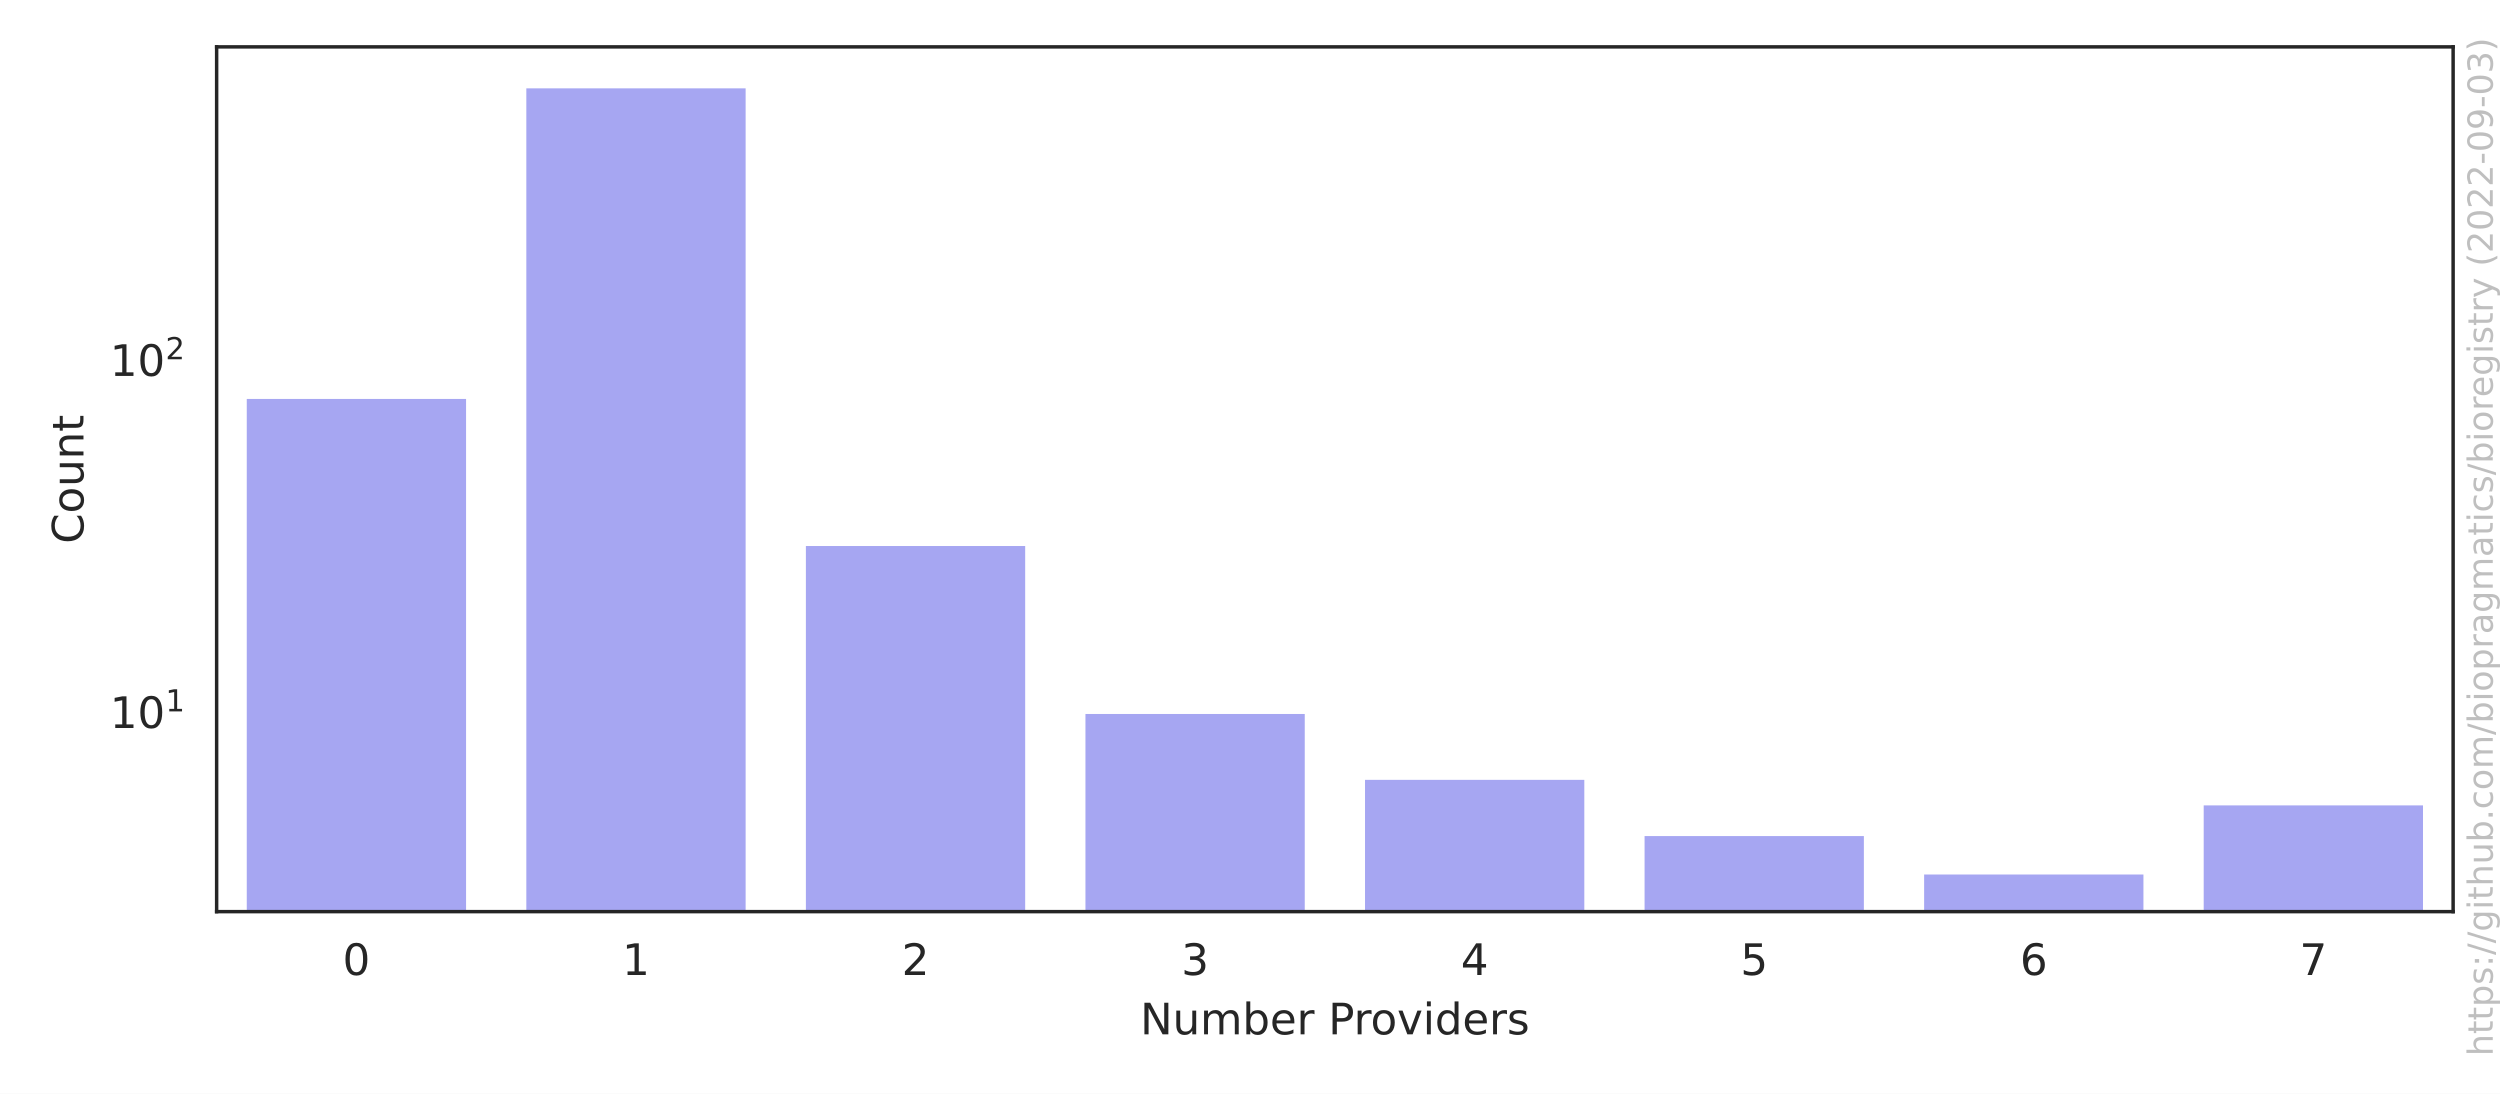
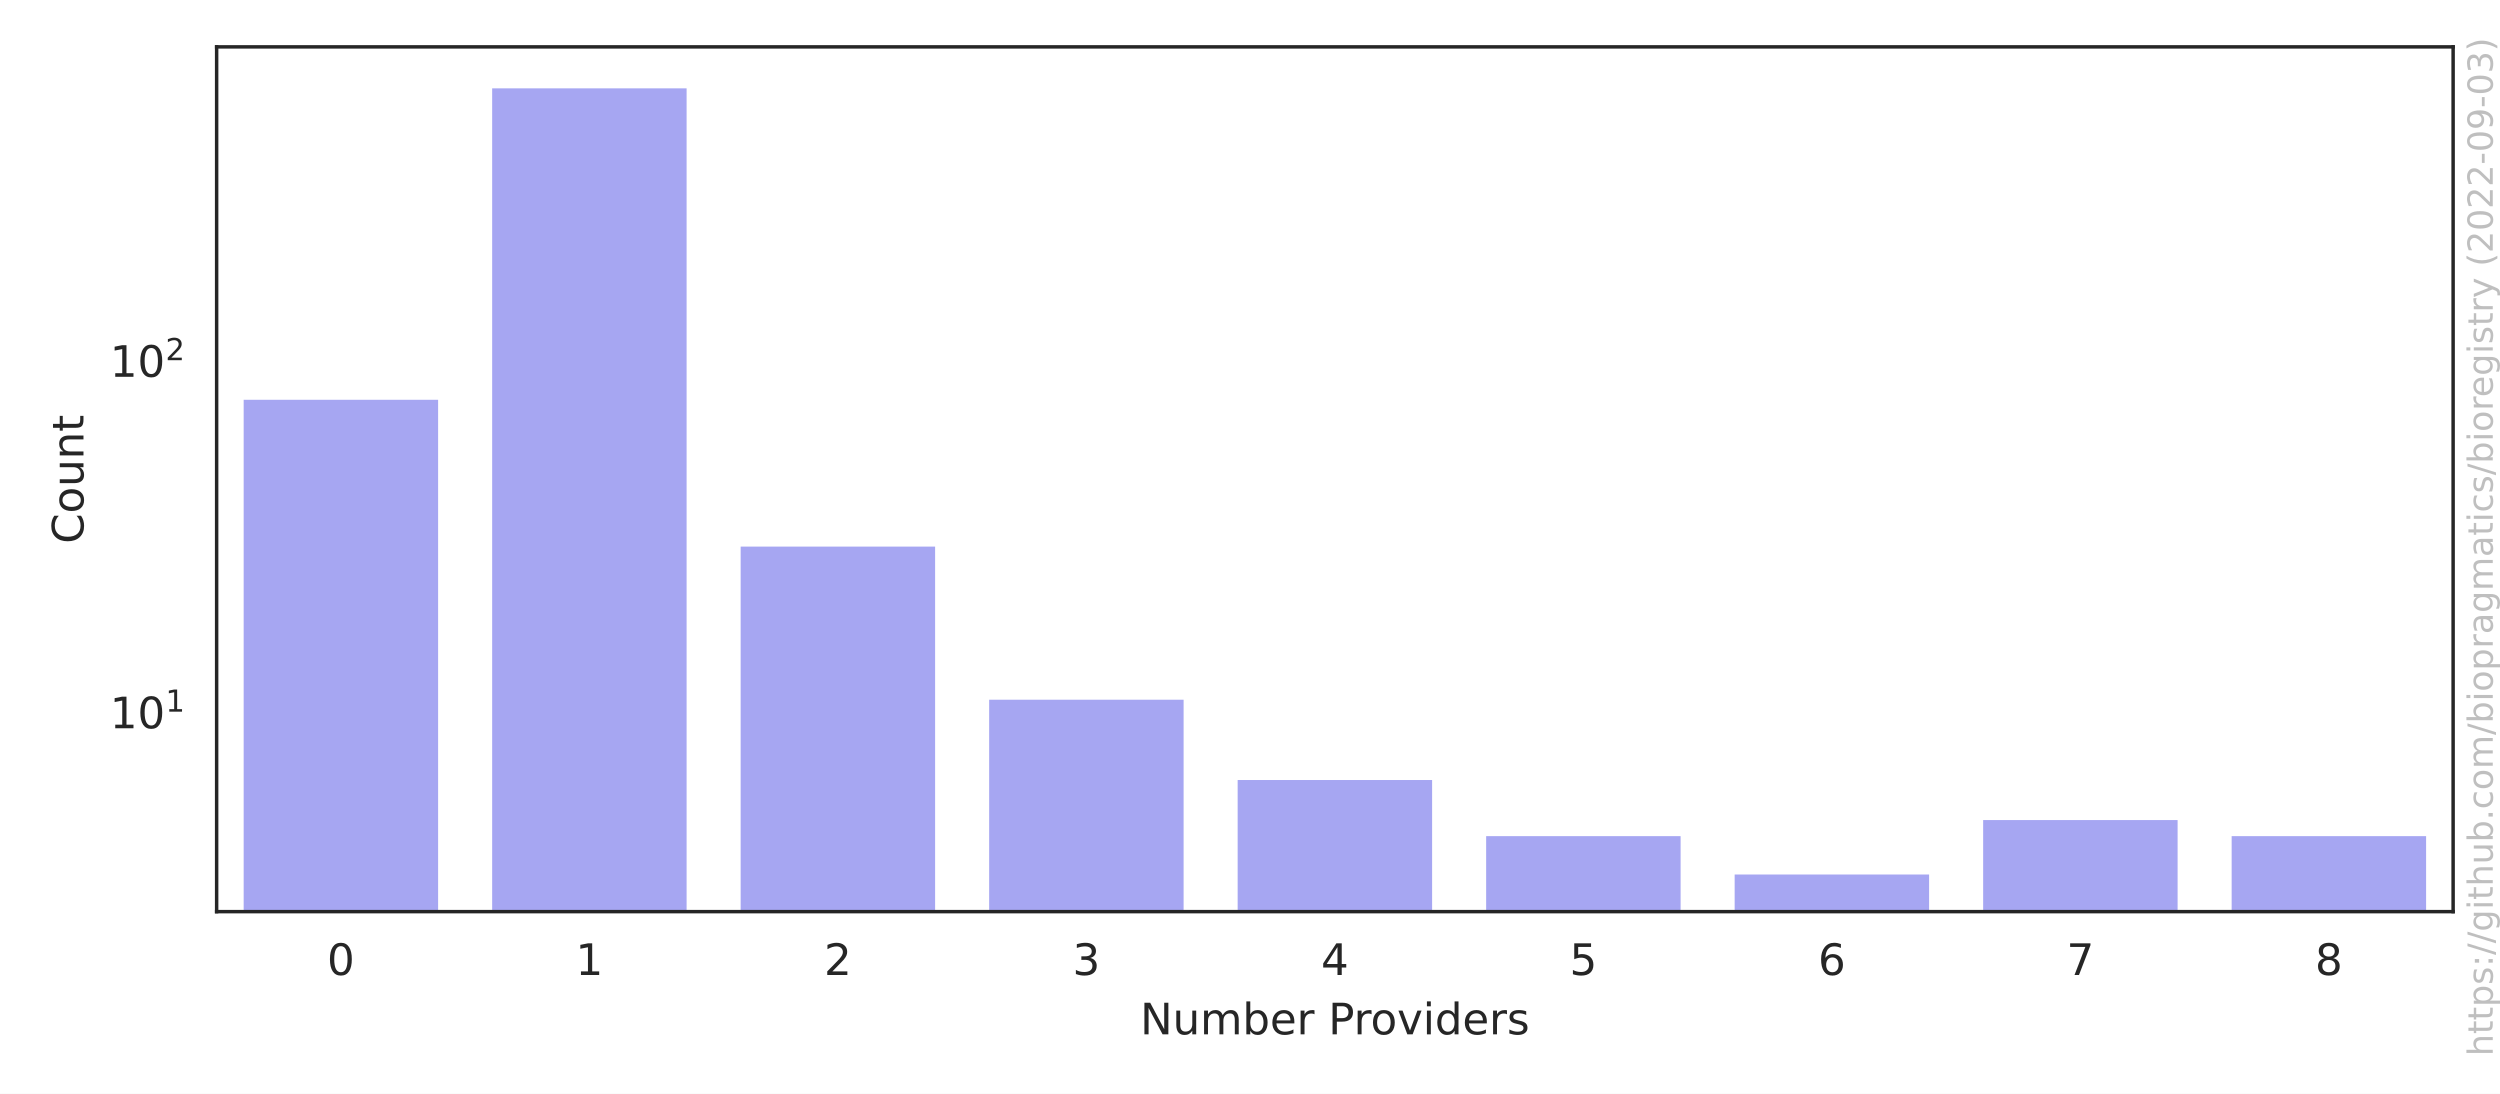
<svg xmlns="http://www.w3.org/2000/svg" xmlns:xlink="http://www.w3.org/1999/xlink" width="576pt" height="252pt" viewBox="0 0 576 252" version="1.1">
  <defs>
    <style type="text/css">*{stroke-linejoin: round; stroke-linecap: butt}</style>
  </defs>
  <g id="figure_1">
    <g id="patch_1">
      <path d="M 0 252  L 576 252  L 576 0  L 0 0  z " style="fill: #ffffff" />
    </g>
    <g id="axes_1">
      <g id="patch_2">
        <path d="M 49.913 210.04  L 565.2 210.04  L 565.2 10.8  L 49.913 10.8  z " style="fill: #ffffff" />
      </g>
      <g id="matplotlib.axis_1">
        <g id="xtick_1">
          <g id="text_1">
-             <g style="fill: #262626" transform="translate(78.93689 224.6384)scale(0.1 -0.1)">
+             <g style="fill: #262626" transform="translate(75.35851 224.6384)scale(0.1 -0.1)">
              <defs>
                <path id="DejaVuSans-30" d="M 2034 4250  Q 1547 4250 1301 3770  Q 1056 3291 1056 2328  Q 1056 1369 1301 889  Q 1547 409 2034 409  Q 2525 409 2770 889  Q 3016 1369 3016 2328  Q 3016 3291 2770 3770  Q 2525 4250 2034 4250  z M 2034 4750  Q 2819 4750 3233 4129  Q 3647 3509 3647 2328  Q 3647 1150 3233 529  Q 2819 -91 2034 -91  Q 1250 -91 836 529  Q 422 1150 422 2328  Q 422 3509 836 4129  Q 1250 4750 2034 4750  z " transform="scale(0.015625)" />
              </defs>
              <use xlink:href="#DejaVuSans-30" />
            </g>
          </g>
        </g>
        <g id="xtick_2">
          <g id="text_2">
-             <g style="fill: #262626" transform="translate(143.3478 224.6384)scale(0.1 -0.1)">
+             <g style="fill: #262626" transform="translate(132.6127 224.6384)scale(0.1 -0.1)">
              <defs>
                <path id="DejaVuSans-31" d="M 794 531  L 1825 531  L 1825 4091  L 703 3866  L 703 4441  L 1819 4666  L 2450 4666  L 2450 531  L 3481 531  L 3481 0  L 794 0  L 794 531  z " transform="scale(0.015625)" />
              </defs>
              <use xlink:href="#DejaVuSans-31" />
            </g>
          </g>
        </g>
        <g id="xtick_3">
          <g id="text_3">
-             <g style="fill: #262626" transform="translate(207.7587 224.6384)scale(0.1 -0.1)">
+             <g style="fill: #262626" transform="translate(189.8668 224.6384)scale(0.1 -0.1)">
              <defs>
                <path id="DejaVuSans-32" d="M 1228 531  L 3431 531  L 3431 0  L 469 0  L 469 531  Q 828 903 1448 1529  Q 2069 2156 2228 2338  Q 2531 2678 2651 2914  Q 2772 3150 2772 3378  Q 2772 3750 2511 3984  Q 2250 4219 1831 4219  Q 1534 4219 1204 4116  Q 875 4013 500 3803  L 500 4441  Q 881 4594 1212 4672  Q 1544 4750 1819 4750  Q 2544 4750 2975 4387  Q 3406 4025 3406 3419  Q 3406 3131 3298 2873  Q 3191 2616 2906 2266  Q 2828 2175 2409 1742  Q 1991 1309 1228 531  z " transform="scale(0.015625)" />
              </defs>
              <use xlink:href="#DejaVuSans-32" />
            </g>
          </g>
        </g>
        <g id="xtick_4">
          <g id="text_4">
-             <g style="fill: #262626" transform="translate(272.1696 224.6384)scale(0.1 -0.1)">
+             <g style="fill: #262626" transform="translate(247.1209 224.6384)scale(0.1 -0.1)">
              <defs>
                <path id="DejaVuSans-33" d="M 2597 2516  Q 3050 2419 3304 2112  Q 3559 1806 3559 1356  Q 3559 666 3084 287  Q 2609 -91 1734 -91  Q 1441 -91 1130 -33  Q 819 25 488 141  L 488 750  Q 750 597 1062 519  Q 1375 441 1716 441  Q 2309 441 2620 675  Q 2931 909 2931 1356  Q 2931 1769 2642 2001  Q 2353 2234 1838 2234  L 1294 2234  L 1294 2753  L 1863 2753  Q 2328 2753 2575 2939  Q 2822 3125 2822 3475  Q 2822 3834 2567 4026  Q 2313 4219 1838 4219  Q 1578 4219 1281 4162  Q 984 4106 628 3988  L 628 4550  Q 988 4650 1302 4700  Q 1616 4750 1894 4750  Q 2613 4750 3031 4423  Q 3450 4097 3450 3541  Q 3450 3153 3228 2886  Q 3006 2619 2597 2516  z " transform="scale(0.015625)" />
              </defs>
              <use xlink:href="#DejaVuSans-33" />
            </g>
          </g>
        </g>
        <g id="xtick_5">
          <g id="text_5">
-             <g style="fill: #262626" transform="translate(336.5806 224.6384)scale(0.1 -0.1)">
+             <g style="fill: #262626" transform="translate(304.3751 224.6384)scale(0.1 -0.1)">
              <defs>
                <path id="DejaVuSans-34" d="M 2419 4116  L 825 1625  L 2419 1625  L 2419 4116  z M 2253 4666  L 3047 4666  L 3047 1625  L 3713 1625  L 3713 1100  L 3047 1100  L 3047 0  L 2419 0  L 2419 1100  L 313 1100  L 313 1709  L 2253 4666  z " transform="scale(0.015625)" />
              </defs>
              <use xlink:href="#DejaVuSans-34" />
            </g>
          </g>
        </g>
        <g id="xtick_6">
          <g id="text_6">
-             <g style="fill: #262626" transform="translate(400.9915 224.6384)scale(0.1 -0.1)">
+             <g style="fill: #262626" transform="translate(361.6292 224.6384)scale(0.1 -0.1)">
              <defs>
                <path id="DejaVuSans-35" d="M 691 4666  L 3169 4666  L 3169 4134  L 1269 4134  L 1269 2991  Q 1406 3038 1543 3061  Q 1681 3084 1819 3084  Q 2600 3084 3056 2656  Q 3513 2228 3513 1497  Q 3513 744 3044 326  Q 2575 -91 1722 -91  Q 1428 -91 1123 -41  Q 819 9 494 109  L 494 744  Q 775 591 1075 516  Q 1375 441 1709 441  Q 2250 441 2565 725  Q 2881 1009 2881 1497  Q 2881 1984 2565 2268  Q 2250 2553 1709 2553  Q 1456 2553 1204 2497  Q 953 2441 691 2322  L 691 4666  z " transform="scale(0.015625)" />
              </defs>
              <use xlink:href="#DejaVuSans-35" />
            </g>
          </g>
        </g>
        <g id="xtick_7">
          <g id="text_7">
-             <g style="fill: #262626" transform="translate(465.4024 224.6384)scale(0.1 -0.1)">
+             <g style="fill: #262626" transform="translate(418.8834 224.6384)scale(0.1 -0.1)">
              <defs>
                <path id="DejaVuSans-36" d="M 2113 2584  Q 1688 2584 1439 2293  Q 1191 2003 1191 1497  Q 1191 994 1439 701  Q 1688 409 2113 409  Q 2538 409 2786 701  Q 3034 994 3034 1497  Q 3034 2003 2786 2293  Q 2538 2584 2113 2584  z M 3366 4563  L 3366 3988  Q 3128 4100 2886 4159  Q 2644 4219 2406 4219  Q 1781 4219 1451 3797  Q 1122 3375 1075 2522  Q 1259 2794 1537 2939  Q 1816 3084 2150 3084  Q 2853 3084 3261 2657  Q 3669 2231 3669 1497  Q 3669 778 3244 343  Q 2819 -91 2113 -91  Q 1303 -91 875 529  Q 447 1150 447 2328  Q 447 3434 972 4092  Q 1497 4750 2381 4750  Q 2619 4750 2861 4703  Q 3103 4656 3366 4563  z " transform="scale(0.015625)" />
              </defs>
              <use xlink:href="#DejaVuSans-36" />
            </g>
          </g>
        </g>
        <g id="xtick_8">
          <g id="text_8">
-             <g style="fill: #262626" transform="translate(529.8133 224.6384)scale(0.1 -0.1)">
+             <g style="fill: #262626" transform="translate(476.1375 224.6384)scale(0.1 -0.1)">
              <defs>
                <path id="DejaVuSans-37" d="M 525 4666  L 3525 4666  L 3525 4397  L 1831 0  L 1172 0  L 2766 4134  L 525 4134  L 525 4666  z " transform="scale(0.015625)" />
              </defs>
              <use xlink:href="#DejaVuSans-37" />
            </g>
          </g>
        </g>
-         <g id="text_9">
+         <g id="xtick_9">
+           <g id="text_9">
+             <g style="fill: #262626" transform="translate(533.3917 224.6384)scale(0.1 -0.1)">
+               <defs>
+                 <path id="DejaVuSans-38" d="M 2034 2216  Q 1584 2216 1326 1975  Q 1069 1734 1069 1313  Q 1069 891 1326 650  Q 1584 409 2034 409  Q 2484 409 2743 651  Q 3003 894 3003 1313  Q 3003 1734 2745 1975  Q 2488 2216 2034 2216  z M 1403 2484  Q 997 2584 770 2862  Q 544 3141 544 3541  Q 544 4100 942 4425  Q 1341 4750 2034 4750  Q 2731 4750 3128 4425  Q 3525 4100 3525 3541  Q 3525 3141 3298 2862  Q 3072 2584 2669 2484  Q 3125 2378 3379 2068  Q 3634 1759 3634 1313  Q 3634 634 3220 271  Q 2806 -91 2034 -91  Q 1263 -91 848 271  Q 434 634 434 1313  Q 434 1759 690 2068  Q 947 2378 1403 2484  z M 1172 3481  Q 1172 3119 1398 2916  Q 1625 2713 2034 2713  Q 2441 2713 2670 2916  Q 2900 3119 2900 3481  Q 2900 3844 2670 4047  Q 2441 4250 2034 4250  Q 1625 4250 1398 4047  Q 1172 3844 1172 3481  z " transform="scale(0.015625)" />
+               </defs>
+               <use xlink:href="#DejaVuSans-38" />
+             </g>
+           </g>
+         </g>
+         <g id="text_10">
          <g style="fill: #262626" transform="translate(262.6923 238.3166)scale(0.1 -0.1)">
            <defs>
              <path id="DejaVuSans-4e" d="M 628 4666  L 1478 4666  L 3547 763  L 3547 4666  L 4159 4666  L 4159 0  L 3309 0  L 1241 3903  L 1241 0  L 628 0  L 628 4666  z " transform="scale(0.015625)" />
              <path id="DejaVuSans-75" d="M 544 1381  L 544 3500  L 1119 3500  L 1119 1403  Q 1119 906 1312 657  Q 1506 409 1894 409  Q 2359 409 2629 706  Q 2900 1003 2900 1516  L 2900 3500  L 3475 3500  L 3475 0  L 2900 0  L 2900 538  Q 2691 219 2414 64  Q 2138 -91 1772 -91  Q 1169 -91 856 284  Q 544 659 544 1381  z M 1991 3584  L 1991 3584  z " transform="scale(0.015625)" />
              <path id="DejaVuSans-6d" d="M 3328 2828  Q 3544 3216 3844 3400  Q 4144 3584 4550 3584  Q 5097 3584 5394 3201  Q 5691 2819 5691 2113  L 5691 0  L 5113 0  L 5113 2094  Q 5113 2597 4934 2840  Q 4756 3084 4391 3084  Q 3944 3084 3684 2787  Q 3425 2491 3425 1978  L 3425 0  L 2847 0  L 2847 2094  Q 2847 2600 2669 2842  Q 2491 3084 2119 3084  Q 1678 3084 1418 2786  Q 1159 2488 1159 1978  L 1159 0  L 581 0  L 581 3500  L 1159 3500  L 1159 2956  Q 1356 3278 1631 3431  Q 1906 3584 2284 3584  Q 2666 3584 2933 3390  Q 3200 3197 3328 2828  z " transform="scale(0.015625)" />
              <path id="DejaVuSans-62" d="M 3116 1747  Q 3116 2381 2855 2742  Q 2594 3103 2138 3103  Q 1681 3103 1420 2742  Q 1159 2381 1159 1747  Q 1159 1113 1420 752  Q 1681 391 2138 391  Q 2594 391 2855 752  Q 3116 1113 3116 1747  z M 1159 2969  Q 1341 3281 1617 3432  Q 1894 3584 2278 3584  Q 2916 3584 3314 3078  Q 3713 2572 3713 1747  Q 3713 922 3314 415  Q 2916 -91 2278 -91  Q 1894 -91 1617 61  Q 1341 213 1159 525  L 1159 0  L 581 0  L 581 4863  L 1159 4863  L 1159 2969  z " transform="scale(0.015625)" />
              <path id="DejaVuSans-65" d="M 3597 1894  L 3597 1613  L 953 1613  Q 991 1019 1311 708  Q 1631 397 2203 397  Q 2534 397 2845 478  Q 3156 559 3463 722  L 3463 178  Q 3153 47 2828 -22  Q 2503 -91 2169 -91  Q 1331 -91 842 396  Q 353 884 353 1716  Q 353 2575 817 3079  Q 1281 3584 2069 3584  Q 2775 3584 3186 3129  Q 3597 2675 3597 1894  z M 3022 2063  Q 3016 2534 2758 2815  Q 2500 3097 2075 3097  Q 1594 3097 1305 2825  Q 1016 2553 972 2059  L 3022 2063  z " transform="scale(0.015625)" />
              <path id="DejaVuSans-72" d="M 2631 2963  Q 2534 3019 2420 3045  Q 2306 3072 2169 3072  Q 1681 3072 1420 2755  Q 1159 2438 1159 1844  L 1159 0  L 581 0  L 581 3500  L 1159 3500  L 1159 2956  Q 1341 3275 1631 3429  Q 1922 3584 2338 3584  Q 2397 3584 2469 3576  Q 2541 3569 2628 3553  L 2631 2963  z " transform="scale(0.015625)" />
              <path id="DejaVuSans-20" transform="scale(0.015625)" />
              <path id="DejaVuSans-50" d="M 1259 4147  L 1259 2394  L 2053 2394  Q 2494 2394 2734 2622  Q 2975 2850 2975 3272  Q 2975 3691 2734 3919  Q 2494 4147 2053 4147  L 1259 4147  z M 628 4666  L 2053 4666  Q 2838 4666 3239 4311  Q 3641 3956 3641 3272  Q 3641 2581 3239 2228  Q 2838 1875 2053 1875  L 1259 1875  L 1259 0  L 628 0  L 628 4666  z " transform="scale(0.015625)" />
              <path id="DejaVuSans-6f" d="M 1959 3097  Q 1497 3097 1228 2736  Q 959 2375 959 1747  Q 959 1119 1226 758  Q 1494 397 1959 397  Q 2419 397 2687 759  Q 2956 1122 2956 1747  Q 2956 2369 2687 2733  Q 2419 3097 1959 3097  z M 1959 3584  Q 2709 3584 3137 3096  Q 3566 2609 3566 1747  Q 3566 888 3137 398  Q 2709 -91 1959 -91  Q 1206 -91 779 398  Q 353 888 353 1747  Q 353 2609 779 3096  Q 1206 3584 1959 3584  z " transform="scale(0.015625)" />
              <path id="DejaVuSans-76" d="M 191 3500  L 800 3500  L 1894 563  L 2988 3500  L 3597 3500  L 2284 0  L 1503 0  L 191 3500  z " transform="scale(0.015625)" />
              <path id="DejaVuSans-69" d="M 603 3500  L 1178 3500  L 1178 0  L 603 0  L 603 3500  z M 603 4863  L 1178 4863  L 1178 4134  L 603 4134  L 603 4863  z " transform="scale(0.015625)" />
              <path id="DejaVuSans-64" d="M 2906 2969  L 2906 4863  L 3481 4863  L 3481 0  L 2906 0  L 2906 525  Q 2725 213 2448 61  Q 2172 -91 1784 -91  Q 1150 -91 751 415  Q 353 922 353 1747  Q 353 2572 751 3078  Q 1150 3584 1784 3584  Q 2172 3584 2448 3432  Q 2725 3281 2906 2969  z M 947 1747  Q 947 1113 1208 752  Q 1469 391 1925 391  Q 2381 391 2643 752  Q 2906 1113 2906 1747  Q 2906 2381 2643 2742  Q 2381 3103 1925 3103  Q 1469 3103 1208 2742  Q 947 2381 947 1747  z " transform="scale(0.015625)" />
              <path id="DejaVuSans-73" d="M 2834 3397  L 2834 2853  Q 2591 2978 2328 3040  Q 2066 3103 1784 3103  Q 1356 3103 1142 2972  Q 928 2841 928 2578  Q 928 2378 1081 2264  Q 1234 2150 1697 2047  L 1894 2003  Q 2506 1872 2764 1633  Q 3022 1394 3022 966  Q 3022 478 2636 193  Q 2250 -91 1575 -91  Q 1294 -91 989 -36  Q 684 19 347 128  L 347 722  Q 666 556 975 473  Q 1284 391 1588 391  Q 1994 391 2212 530  Q 2431 669 2431 922  Q 2431 1156 2273 1281  Q 2116 1406 1581 1522  L 1381 1569  Q 847 1681 609 1914  Q 372 2147 372 2553  Q 372 3047 722 3315  Q 1072 3584 1716 3584  Q 2034 3584 2315 3537  Q 2597 3491 2834 3397  z " transform="scale(0.015625)" />
            </defs>
            <use xlink:href="#DejaVuSans-4e" />
            <use xlink:href="#DejaVuSans-75" x="74.805" />
            <use xlink:href="#DejaVuSans-6d" x="138.184" />
            <use xlink:href="#DejaVuSans-62" x="235.596" />
            <use xlink:href="#DejaVuSans-65" x="299.072" />
            <use xlink:href="#DejaVuSans-72" x="360.596" />
            <use xlink:href="#DejaVuSans-20" x="401.709" />
            <use xlink:href="#DejaVuSans-50" x="433.496" />
            <use xlink:href="#DejaVuSans-72" x="492.049" />
            <use xlink:href="#DejaVuSans-6f" x="530.912" />
            <use xlink:href="#DejaVuSans-76" x="592.094" />
            <use xlink:href="#DejaVuSans-69" x="651.273" />
            <use xlink:href="#DejaVuSans-64" x="679.057" />
            <use xlink:href="#DejaVuSans-65" x="742.533" />
            <use xlink:href="#DejaVuSans-72" x="804.057" />
            <use xlink:href="#DejaVuSans-73" x="845.17" />
          </g>
        </g>
      </g>
      <g id="matplotlib.axis_2">
        <g id="ytick_1">
-           <g id="text_10">
-             <g style="fill: #262626" transform="translate(25.31268 167.8004)scale(0.1 -0.1)">
+           <g id="text_11">
+             <g style="fill: #262626" transform="translate(25.31268 167.8661)scale(0.1 -0.1)">
              <use xlink:href="#DejaVuSans-31" transform="translate(0 0.684375)" />
              <use xlink:href="#DejaVuSans-30" transform="translate(63.62305 0.684375)" />
              <use xlink:href="#DejaVuSans-31" transform="translate(128.2031 38.96563)scale(0.7)" />
            </g>
          </g>
        </g>
        <g id="ytick_2">
-           <g id="text_11">
-             <g style="fill: #262626" transform="translate(25.31268 86.68637)scale(0.1 -0.1)">
+           <g id="text_12">
+             <g style="fill: #262626" transform="translate(25.31268 86.89611)scale(0.1 -0.1)">
              <use xlink:href="#DejaVuSans-31" transform="translate(0 0.765625)" />
              <use xlink:href="#DejaVuSans-30" transform="translate(63.62305 0.765625)" />
              <use xlink:href="#DejaVuSans-32" transform="translate(128.2031 39.04688)scale(0.7)" />
            </g>
          </g>
        </g>
        <g id="ytick_3" />
        <g id="ytick_4" />
        <g id="ytick_5" />
        <g id="ytick_6" />
        <g id="ytick_7" />
        <g id="ytick_8" />
        <g id="ytick_9" />
        <g id="ytick_10" />
        <g id="ytick_11" />
        <g id="ytick_12" />
        <g id="ytick_13" />
        <g id="ytick_14" />
        <g id="ytick_15" />
        <g id="ytick_16" />
        <g id="ytick_17" />
        <g id="ytick_18" />
        <g id="ytick_19" />
        <g id="ytick_20" />
        <g id="ytick_21" />
        <g id="ytick_22" />
        <g id="ytick_23" />
-         <g id="text_12">
+         <g id="text_13">
          <g style="fill: #262626" transform="translate(19.233 125.2684)rotate(-90)scale(0.1 -0.1)">
            <defs>
              <path id="DejaVuSans-43" d="M 4122 4306  L 4122 3641  Q 3803 3938 3442 4084  Q 3081 4231 2675 4231  Q 1875 4231 1450 3742  Q 1025 3253 1025 2328  Q 1025 1406 1450 917  Q 1875 428 2675 428  Q 3081 428 3442 575  Q 3803 722 4122 1019  L 4122 359  Q 3791 134 3420 21  Q 3050 -91 2638 -91  Q 1578 -91 968 557  Q 359 1206 359 2328  Q 359 3453 968 4101  Q 1578 4750 2638 4750  Q 3056 4750 3426 4639  Q 3797 4528 4122 4306  z " transform="scale(0.015625)" />
              <path id="DejaVuSans-6e" d="M 3513 2113  L 3513 0  L 2938 0  L 2938 2094  Q 2938 2591 2744 2837  Q 2550 3084 2163 3084  Q 1697 3084 1428 2787  Q 1159 2491 1159 1978  L 1159 0  L 581 0  L 581 3500  L 1159 3500  L 1159 2956  Q 1366 3272 1645 3428  Q 1925 3584 2291 3584  Q 2894 3584 3203 3211  Q 3513 2838 3513 2113  z " transform="scale(0.015625)" />
              <path id="DejaVuSans-74" d="M 1172 4494  L 1172 3500  L 2356 3500  L 2356 3053  L 1172 3053  L 1172 1153  Q 1172 725 1289 603  Q 1406 481 1766 481  L 2356 481  L 2356 0  L 1766 0  Q 1100 0 847 248  Q 594 497 594 1153  L 594 3053  L 172 3053  L 172 3500  L 594 3500  L 594 4494  L 1172 4494  z " transform="scale(0.015625)" />
            </defs>
            <use xlink:href="#DejaVuSans-43" />
            <use xlink:href="#DejaVuSans-6f" x="69.824" />
            <use xlink:href="#DejaVuSans-75" x="131.006" />
            <use xlink:href="#DejaVuSans-6e" x="194.385" />
            <use xlink:href="#DejaVuSans-74" x="257.764" />
          </g>
        </g>
      </g>
      <g id="patch_3">
-         <path d="M 56.354 81359.127  L 107.883 81359.127  L 107.883 91.415  L 56.354 91.415  z " clip-path="url(#p1737fb0132)" style="fill: #2020df; opacity: 0.4; stroke: #ffffff; stroke-linejoin: miter" />
+         <path d="M 55.638 81214.993  L 101.441 81214.993  L 101.441 91.609  L 55.638 91.609  z " clip-path="url(#p1737fb0132)" style="fill: #2020df; opacity: 0.4; stroke: #ffffff; stroke-linejoin: miter" />
      </g>
      <g id="patch_4">
-         <path d="M 120.765 81359.127  L 172.293 81359.127  L 172.293 19.856  L 120.765 19.856  z " clip-path="url(#p1737fb0132)" style="fill: #2020df; opacity: 0.4; stroke: #ffffff; stroke-linejoin: miter" />
+         <path d="M 112.892 81214.993  L 158.696 81214.993  L 158.696 19.856  L 112.892 19.856  z " clip-path="url(#p1737fb0132)" style="fill: #2020df; opacity: 0.4; stroke: #ffffff; stroke-linejoin: miter" />
      </g>
      <g id="patch_5">
-         <path d="M 185.176 81359.127  L 236.704 81359.127  L 236.704 125.3  L 185.176 125.3  z " clip-path="url(#p1737fb0132)" style="fill: #2020df; opacity: 0.4; stroke: #ffffff; stroke-linejoin: miter" />
+         <path d="M 170.146 81214.993  L 215.95 81214.993  L 215.95 125.434  L 170.146 125.434  z " clip-path="url(#p1737fb0132)" style="fill: #2020df; opacity: 0.4; stroke: #ffffff; stroke-linejoin: miter" />
      </g>
      <g id="patch_6">
-         <path d="M 249.587 81359.127  L 301.115 81359.127  L 301.115 164.001  L 249.587 164.001  z " clip-path="url(#p1737fb0132)" style="fill: #2020df; opacity: 0.4; stroke: #ffffff; stroke-linejoin: miter" />
+         <path d="M 227.401 81214.993  L 273.204 81214.993  L 273.204 160.715  L 227.401 160.715  z " clip-path="url(#p1737fb0132)" style="fill: #2020df; opacity: 0.4; stroke: #ffffff; stroke-linejoin: miter" />
      </g>
      <g id="patch_7">
-         <path d="M 313.997 81359.127  L 365.526 81359.127  L 365.526 179.177  L 313.997 179.177  z " clip-path="url(#p1737fb0132)" style="fill: #2020df; opacity: 0.4; stroke: #ffffff; stroke-linejoin: miter" />
+         <path d="M 284.655 81214.993  L 330.458 81214.993  L 330.458 179.215  L 284.655 179.215  z " clip-path="url(#p1737fb0132)" style="fill: #2020df; opacity: 0.4; stroke: #ffffff; stroke-linejoin: miter" />
      </g>
      <g id="patch_8">
-         <path d="M 378.408 81359.127  L 429.937 81359.127  L 429.937 192.13  L 378.408 192.13  z " clip-path="url(#p1737fb0132)" style="fill: #2020df; opacity: 0.4; stroke: #ffffff; stroke-linejoin: miter" />
+         <path d="M 341.909 81214.993  L 387.712 81214.993  L 387.712 192.146  L 341.909 192.146  z " clip-path="url(#p1737fb0132)" style="fill: #2020df; opacity: 0.4; stroke: #ffffff; stroke-linejoin: miter" />
      </g>
      <g id="patch_9">
-         <path d="M 442.819 81359.127  L 494.348 81359.127  L 494.348 200.984  L 442.819 200.984  z " clip-path="url(#p1737fb0132)" style="fill: #2020df; opacity: 0.4; stroke: #ffffff; stroke-linejoin: miter" />
+         <path d="M 399.163 81214.993  L 444.966 81214.993  L 444.966 200.984  L 399.163 200.984  z " clip-path="url(#p1737fb0132)" style="fill: #2020df; opacity: 0.4; stroke: #ffffff; stroke-linejoin: miter" />
      </g>
      <g id="patch_10">
-         <path d="M 507.23 81359.127  L 558.759 81359.127  L 558.759 185.061  L 507.23 185.061  z " clip-path="url(#p1737fb0132)" style="fill: #2020df; opacity: 0.4; stroke: #ffffff; stroke-linejoin: miter" />
+         <path d="M 456.417 81214.993  L 502.22 81214.993  L 502.22 188.441  L 456.417 188.441  z " clip-path="url(#p1737fb0132)" style="fill: #2020df; opacity: 0.4; stroke: #ffffff; stroke-linejoin: miter" />
      </g>
      <g id="patch_11">
+         <path d="M 513.671 81214.993  L 559.475 81214.993  L 559.475 192.146  L 513.671 192.146  z " clip-path="url(#p1737fb0132)" style="fill: #2020df; opacity: 0.4; stroke: #ffffff; stroke-linejoin: miter" />
+       </g>
+       <g id="patch_12">
        <path d="M 49.913 210.04  L 49.913 10.8  " style="fill: none; stroke: #262626; stroke-width: 0.8; stroke-linejoin: miter; stroke-linecap: square" />
      </g>
-       <g id="patch_12">
+       <g id="patch_13">
        <path d="M 565.2 210.04  L 565.2 10.8  " style="fill: none; stroke: #262626; stroke-width: 0.8; stroke-linejoin: miter; stroke-linecap: square" />
      </g>
-       <g id="patch_13">
+       <g id="patch_14">
        <path d="M 49.913 210.04  L 565.2 210.04  " style="fill: none; stroke: #262626; stroke-width: 0.8; stroke-linejoin: miter; stroke-linecap: square" />
      </g>
-       <g id="patch_14">
+       <g id="patch_15">
        <path d="M 49.913 10.8  L 565.2 10.8  " style="fill: none; stroke: #262626; stroke-width: 0.8; stroke-linejoin: miter; stroke-linecap: square" />
      </g>
    </g>
-     <g id="text_13">
+     <g id="text_14">
      <g style="fill: #808080; opacity: 0.5" transform="translate(574.3362 243.3237)rotate(-90)scale(0.08 -0.08)">
        <defs>
          <path id="DejaVuSans-68" d="M 3513 2113  L 3513 0  L 2938 0  L 2938 2094  Q 2938 2591 2744 2837  Q 2550 3084 2163 3084  Q 1697 3084 1428 2787  Q 1159 2491 1159 1978  L 1159 0  L 581 0  L 581 4863  L 1159 4863  L 1159 2956  Q 1366 3272 1645 3428  Q 1925 3584 2291 3584  Q 2894 3584 3203 3211  Q 3513 2838 3513 2113  z " transform="scale(0.015625)" />
          <path id="DejaVuSans-70" d="M 1159 525  L 1159 -1331  L 581 -1331  L 581 3500  L 1159 3500  L 1159 2969  Q 1341 3281 1617 3432  Q 1894 3584 2278 3584  Q 2916 3584 3314 3078  Q 3713 2572 3713 1747  Q 3713 922 3314 415  Q 2916 -91 2278 -91  Q 1894 -91 1617 61  Q 1341 213 1159 525  z M 3116 1747  Q 3116 2381 2855 2742  Q 2594 3103 2138 3103  Q 1681 3103 1420 2742  Q 1159 2381 1159 1747  Q 1159 1113 1420 752  Q 1681 391 2138 391  Q 2594 391 2855 752  Q 3116 1113 3116 1747  z " transform="scale(0.015625)" />
          <path id="DejaVuSans-3a" d="M 750 794  L 1409 794  L 1409 0  L 750 0  L 750 794  z M 750 3309  L 1409 3309  L 1409 2516  L 750 2516  L 750 3309  z " transform="scale(0.015625)" />
          <path id="DejaVuSans-2f" d="M 1625 4666  L 2156 4666  L 531 -594  L 0 -594  L 1625 4666  z " transform="scale(0.015625)" />
          <path id="DejaVuSans-67" d="M 2906 1791  Q 2906 2416 2648 2759  Q 2391 3103 1925 3103  Q 1463 3103 1205 2759  Q 947 2416 947 1791  Q 947 1169 1205 825  Q 1463 481 1925 481  Q 2391 481 2648 825  Q 2906 1169 2906 1791  z M 3481 434  Q 3481 -459 3084 -895  Q 2688 -1331 1869 -1331  Q 1566 -1331 1297 -1286  Q 1028 -1241 775 -1147  L 775 -588  Q 1028 -725 1275 -790  Q 1522 -856 1778 -856  Q 2344 -856 2625 -561  Q 2906 -266 2906 331  L 2906 616  Q 2728 306 2450 153  Q 2172 0 1784 0  Q 1141 0 747 490  Q 353 981 353 1791  Q 353 2603 747 3093  Q 1141 3584 1784 3584  Q 2172 3584 2450 3431  Q 2728 3278 2906 2969  L 2906 3500  L 3481 3500  L 3481 434  z " transform="scale(0.015625)" />
          <path id="DejaVuSans-2e" d="M 684 794  L 1344 794  L 1344 0  L 684 0  L 684 794  z " transform="scale(0.015625)" />
          <path id="DejaVuSans-63" d="M 3122 3366  L 3122 2828  Q 2878 2963 2633 3030  Q 2388 3097 2138 3097  Q 1578 3097 1268 2742  Q 959 2388 959 1747  Q 959 1106 1268 751  Q 1578 397 2138 397  Q 2388 397 2633 464  Q 2878 531 3122 666  L 3122 134  Q 2881 22 2623 -34  Q 2366 -91 2075 -91  Q 1284 -91 818 406  Q 353 903 353 1747  Q 353 2603 823 3093  Q 1294 3584 2113 3584  Q 2378 3584 2631 3529  Q 2884 3475 3122 3366  z " transform="scale(0.015625)" />
          <path id="DejaVuSans-61" d="M 2194 1759  Q 1497 1759 1228 1600  Q 959 1441 959 1056  Q 959 750 1161 570  Q 1363 391 1709 391  Q 2188 391 2477 730  Q 2766 1069 2766 1631  L 2766 1759  L 2194 1759  z M 3341 1997  L 3341 0  L 2766 0  L 2766 531  Q 2569 213 2275 61  Q 1981 -91 1556 -91  Q 1019 -91 701 211  Q 384 513 384 1019  Q 384 1609 779 1909  Q 1175 2209 1959 2209  L 2766 2209  L 2766 2266  Q 2766 2663 2505 2880  Q 2244 3097 1772 3097  Q 1472 3097 1187 3025  Q 903 2953 641 2809  L 641 3341  Q 956 3463 1253 3523  Q 1550 3584 1831 3584  Q 2591 3584 2966 3190  Q 3341 2797 3341 1997  z " transform="scale(0.015625)" />
          <path id="DejaVuSans-79" d="M 2059 -325  Q 1816 -950 1584 -1140  Q 1353 -1331 966 -1331  L 506 -1331  L 506 -850  L 844 -850  Q 1081 -850 1212 -737  Q 1344 -625 1503 -206  L 1606 56  L 191 3500  L 800 3500  L 1894 763  L 2988 3500  L 3597 3500  L 2059 -325  z " transform="scale(0.015625)" />
          <path id="DejaVuSans-28" d="M 1984 4856  Q 1566 4138 1362 3434  Q 1159 2731 1159 2009  Q 1159 1288 1364 580  Q 1569 -128 1984 -844  L 1484 -844  Q 1016 -109 783 600  Q 550 1309 550 2009  Q 550 2706 781 3412  Q 1013 4119 1484 4856  L 1984 4856  z " transform="scale(0.015625)" />
          <path id="DejaVuSans-2d" d="M 313 2009  L 1997 2009  L 1997 1497  L 313 1497  L 313 2009  z " transform="scale(0.015625)" />
          <path id="DejaVuSans-39" d="M 703 97  L 703 672  Q 941 559 1184 500  Q 1428 441 1663 441  Q 2288 441 2617 861  Q 2947 1281 2994 2138  Q 2813 1869 2534 1725  Q 2256 1581 1919 1581  Q 1219 1581 811 2004  Q 403 2428 403 3163  Q 403 3881 828 4315  Q 1253 4750 1959 4750  Q 2769 4750 3195 4129  Q 3622 3509 3622 2328  Q 3622 1225 3098 567  Q 2575 -91 1691 -91  Q 1453 -91 1209 -44  Q 966 3 703 97  z M 1959 2075  Q 2384 2075 2632 2365  Q 2881 2656 2881 3163  Q 2881 3666 2632 3958  Q 2384 4250 1959 4250  Q 1534 4250 1286 3958  Q 1038 3666 1038 3163  Q 1038 2656 1286 2365  Q 1534 2075 1959 2075  z " transform="scale(0.015625)" />
          <path id="DejaVuSans-29" d="M 513 4856  L 1013 4856  Q 1481 4119 1714 3412  Q 1947 2706 1947 2009  Q 1947 1309 1714 600  Q 1481 -109 1013 -844  L 513 -844  Q 928 -128 1133 580  Q 1338 1288 1338 2009  Q 1338 2731 1133 3434  Q 928 4138 513 4856  z " transform="scale(0.015625)" />
        </defs>
        <use xlink:href="#DejaVuSans-68" />
        <use xlink:href="#DejaVuSans-74" x="63.379" />
        <use xlink:href="#DejaVuSans-74" x="102.588" />
        <use xlink:href="#DejaVuSans-70" x="141.797" />
        <use xlink:href="#DejaVuSans-73" x="205.273" />
        <use xlink:href="#DejaVuSans-3a" x="257.373" />
        <use xlink:href="#DejaVuSans-2f" x="291.064" />
        <use xlink:href="#DejaVuSans-2f" x="324.756" />
        <use xlink:href="#DejaVuSans-67" x="358.447" />
        <use xlink:href="#DejaVuSans-69" x="421.924" />
        <use xlink:href="#DejaVuSans-74" x="449.707" />
        <use xlink:href="#DejaVuSans-68" x="488.916" />
        <use xlink:href="#DejaVuSans-75" x="552.295" />
        <use xlink:href="#DejaVuSans-62" x="615.674" />
        <use xlink:href="#DejaVuSans-2e" x="679.15" />
        <use xlink:href="#DejaVuSans-63" x="710.938" />
        <use xlink:href="#DejaVuSans-6f" x="765.918" />
        <use xlink:href="#DejaVuSans-6d" x="827.1" />
        <use xlink:href="#DejaVuSans-2f" x="924.512" />
        <use xlink:href="#DejaVuSans-62" x="958.203" />
        <use xlink:href="#DejaVuSans-69" x="1021.68" />
        <use xlink:href="#DejaVuSans-6f" x="1049.463" />
        <use xlink:href="#DejaVuSans-70" x="1110.645" />
        <use xlink:href="#DejaVuSans-72" x="1174.121" />
        <use xlink:href="#DejaVuSans-61" x="1215.234" />
        <use xlink:href="#DejaVuSans-67" x="1276.514" />
        <use xlink:href="#DejaVuSans-6d" x="1339.99" />
        <use xlink:href="#DejaVuSans-61" x="1437.402" />
        <use xlink:href="#DejaVuSans-74" x="1498.682" />
        <use xlink:href="#DejaVuSans-69" x="1537.891" />
        <use xlink:href="#DejaVuSans-63" x="1565.674" />
        <use xlink:href="#DejaVuSans-73" x="1620.654" />
        <use xlink:href="#DejaVuSans-2f" x="1672.754" />
        <use xlink:href="#DejaVuSans-62" x="1706.445" />
        <use xlink:href="#DejaVuSans-69" x="1769.922" />
        <use xlink:href="#DejaVuSans-6f" x="1797.705" />
        <use xlink:href="#DejaVuSans-72" x="1858.887" />
        <use xlink:href="#DejaVuSans-65" x="1897.75" />
        <use xlink:href="#DejaVuSans-67" x="1959.273" />
        <use xlink:href="#DejaVuSans-69" x="2022.75" />
        <use xlink:href="#DejaVuSans-73" x="2050.533" />
        <use xlink:href="#DejaVuSans-74" x="2102.633" />
        <use xlink:href="#DejaVuSans-72" x="2141.842" />
        <use xlink:href="#DejaVuSans-79" x="2182.955" />
        <use xlink:href="#DejaVuSans-20" x="2242.135" />
        <use xlink:href="#DejaVuSans-28" x="2273.922" />
        <use xlink:href="#DejaVuSans-32" x="2312.936" />
        <use xlink:href="#DejaVuSans-30" x="2376.559" />
        <use xlink:href="#DejaVuSans-32" x="2440.182" />
        <use xlink:href="#DejaVuSans-32" x="2503.805" />
        <use xlink:href="#DejaVuSans-2d" x="2567.428" />
        <use xlink:href="#DejaVuSans-30" x="2603.512" />
        <use xlink:href="#DejaVuSans-39" x="2667.135" />
        <use xlink:href="#DejaVuSans-2d" x="2730.758" />
        <use xlink:href="#DejaVuSans-30" x="2766.842" />
        <use xlink:href="#DejaVuSans-33" x="2830.465" />
        <use xlink:href="#DejaVuSans-29" x="2894.088" />
      </g>
    </g>
  </g>
  <defs>
    <clipPath id="p1737fb0132">
      <rect x="49.913" y="10.8" width="515.287" height="199.24" />
    </clipPath>
  </defs>
</svg>
